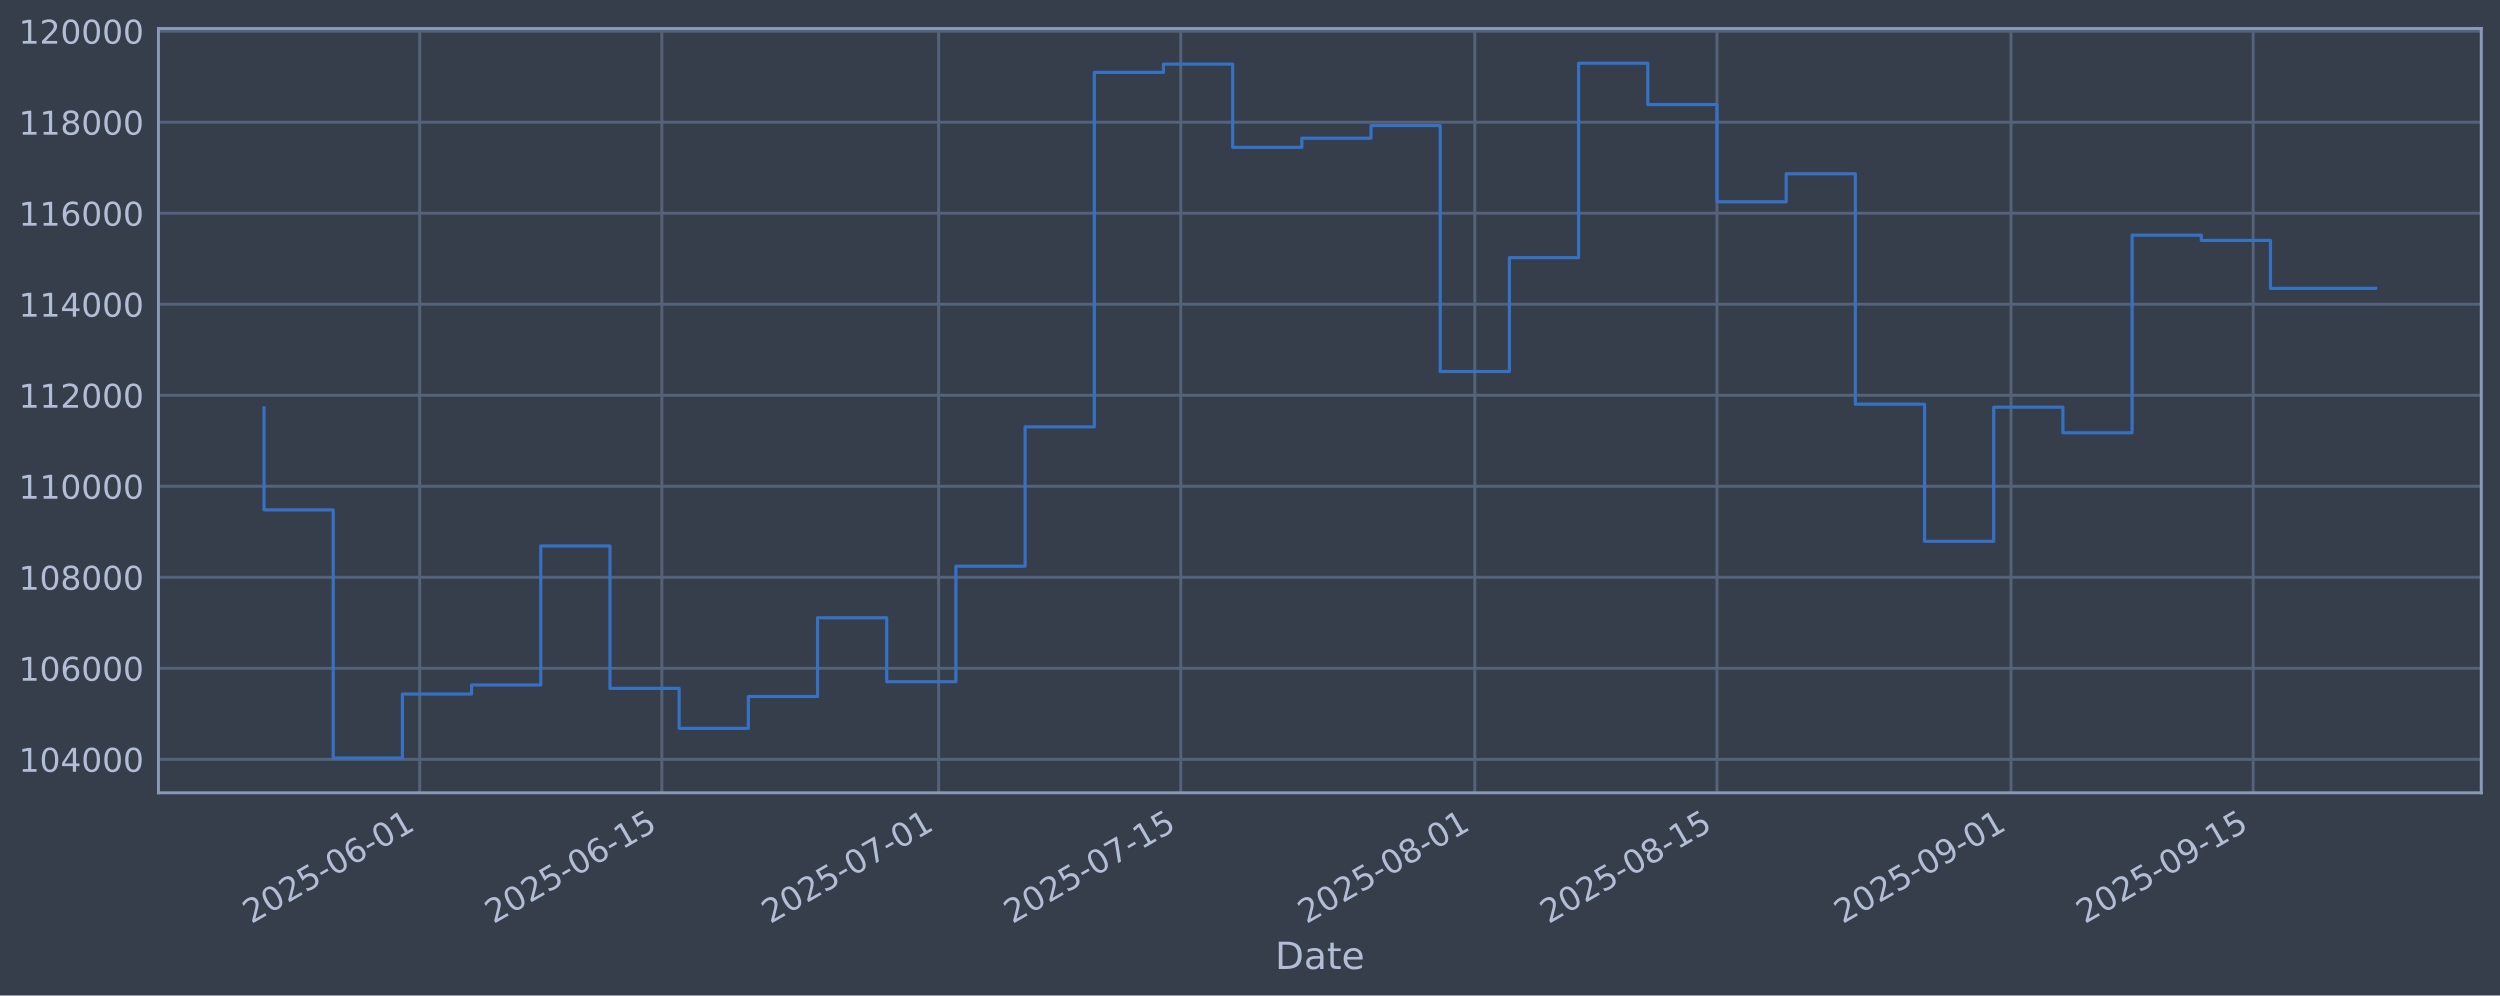
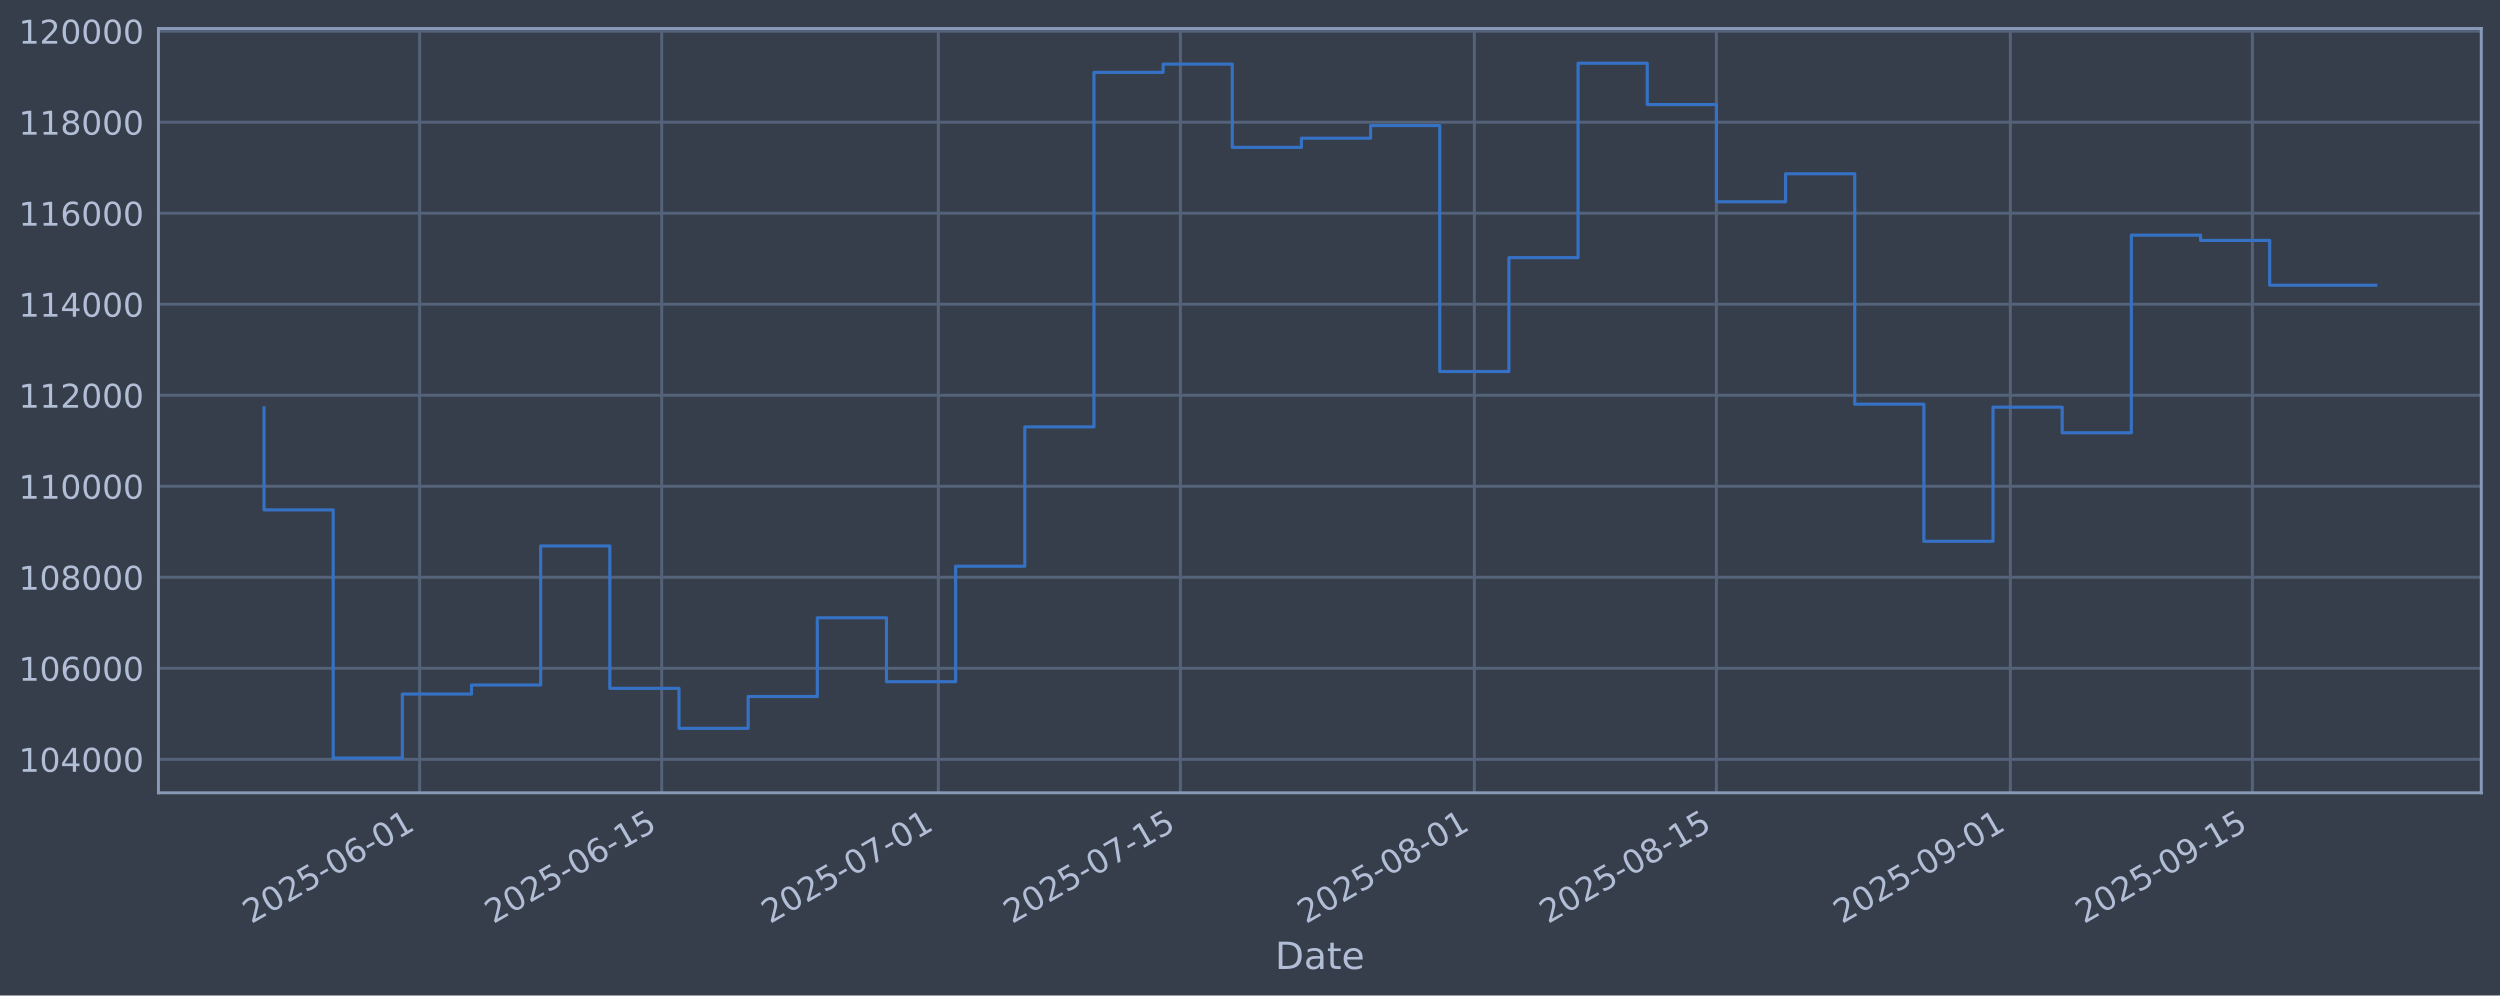
<svg xmlns="http://www.w3.org/2000/svg" xmlns:xlink="http://www.w3.org/1999/xlink" width="960.9pt" height="382.628pt" viewBox="0 0 960.9 382.628" version="1.1">
  <defs>
    <style type="text/css">*{stroke-linejoin: round; stroke-linecap: butt}</style>
  </defs>
  <g id="figure_1">
    <g id="patch_1">
      <path d="M 0 382.628  L 960.9 382.628  L 960.9 0  L 0 0  z " style="fill: #373e4b" />
    </g>
    <g id="axes_1">
      <g id="patch_2">
        <path d="M 60.901 304.718  L 953.701 304.718  L 953.701 10.958  L 60.901 10.958  z " style="fill: #373e4b" />
      </g>
      <g id="matplotlib.axis_1">
        <g id="xtick_1">
          <g id="line2d_1">
-             <path d="M 161.316 304.718  L 161.316 10.958  " clip-path="url(#p11f085a8c6)" style="fill: none; stroke: #546379; stroke-width: 1.12; stroke-linecap: square" />
+             <path d="M 161.293 304.718  L 161.293 10.958  " clip-path="url(#pe4553568f6)" style="fill: none; stroke: #546379; stroke-width: 1.12; stroke-linecap: square" />
          </g>
          <g id="line2d_2" />
          <g id="text_1">
-             <g style="fill: #b1bed6" transform="translate(96.59098 355.2226) rotate(-30) scale(0.126 -0.126)">
+             <g style="fill: #b1bed6" transform="translate(96.56726 355.2226) rotate(-30) scale(0.126 -0.126)">
              <defs>
                <path id="DejaVuSans-32" d="M 1228 531  L 3431 531  L 3431 0  L 469 0  L 469 531  Q 828 903 1448 1529  Q 2069 2156 2228 2338  Q 2531 2678 2651 2914  Q 2772 3150 2772 3378  Q 2772 3750 2511 3984  Q 2250 4219 1831 4219  Q 1534 4219 1204 4116  Q 875 4013 500 3803  L 500 4441  Q 881 4594 1212 4672  Q 1544 4750 1819 4750  Q 2544 4750 2975 4387  Q 3406 4025 3406 3419  Q 3406 3131 3298 2873  Q 3191 2616 2906 2266  Q 2828 2175 2409 1742  Q 1991 1309 1228 531  z " transform="scale(0.015625)" />
                <path id="DejaVuSans-30" d="M 2034 4250  Q 1547 4250 1301 3770  Q 1056 3291 1056 2328  Q 1056 1369 1301 889  Q 1547 409 2034 409  Q 2525 409 2770 889  Q 3016 1369 3016 2328  Q 3016 3291 2770 3770  Q 2525 4250 2034 4250  z M 2034 4750  Q 2819 4750 3233 4129  Q 3647 3509 3647 2328  Q 3647 1150 3233 529  Q 2819 -91 2034 -91  Q 1250 -91 836 529  Q 422 1150 422 2328  Q 422 3509 836 4129  Q 1250 4750 2034 4750  z " transform="scale(0.015625)" />
                <path id="DejaVuSans-35" d="M 691 4666  L 3169 4666  L 3169 4134  L 1269 4134  L 1269 2991  Q 1406 3038 1543 3061  Q 1681 3084 1819 3084  Q 2600 3084 3056 2656  Q 3513 2228 3513 1497  Q 3513 744 3044 326  Q 2575 -91 1722 -91  Q 1428 -91 1123 -41  Q 819 9 494 109  L 494 744  Q 775 591 1075 516  Q 1375 441 1709 441  Q 2250 441 2565 725  Q 2881 1009 2881 1497  Q 2881 1984 2565 2268  Q 2250 2553 1709 2553  Q 1456 2553 1204 2497  Q 953 2441 691 2322  L 691 4666  z " transform="scale(0.015625)" />
                <path id="DejaVuSans-2d" d="M 313 2009  L 1997 2009  L 1997 1497  L 313 1497  L 313 2009  z " transform="scale(0.015625)" />
                <path id="DejaVuSans-36" d="M 2113 2584  Q 1688 2584 1439 2293  Q 1191 2003 1191 1497  Q 1191 994 1439 701  Q 1688 409 2113 409  Q 2538 409 2786 701  Q 3034 994 3034 1497  Q 3034 2003 2786 2293  Q 2538 2584 2113 2584  z M 3366 4563  L 3366 3988  Q 3128 4100 2886 4159  Q 2644 4219 2406 4219  Q 1781 4219 1451 3797  Q 1122 3375 1075 2522  Q 1259 2794 1537 2939  Q 1816 3084 2150 3084  Q 2853 3084 3261 2657  Q 3669 2231 3669 1497  Q 3669 778 3244 343  Q 2819 -91 2113 -91  Q 1303 -91 875 529  Q 447 1150 447 2328  Q 447 3434 972 4092  Q 1497 4750 2381 4750  Q 2619 4750 2861 4703  Q 3103 4656 3366 4563  z " transform="scale(0.015625)" />
                <path id="DejaVuSans-31" d="M 794 531  L 1825 531  L 1825 4091  L 703 3866  L 703 4441  L 1819 4666  L 2450 4666  L 2450 531  L 3481 531  L 3481 0  L 794 0  L 794 531  z " transform="scale(0.015625)" />
              </defs>
              <use xlink:href="#DejaVuSans-32" />
              <use xlink:href="#DejaVuSans-30" transform="translate(63.62305 0)" />
              <use xlink:href="#DejaVuSans-32" transform="translate(127.2461 0)" />
              <use xlink:href="#DejaVuSans-35" transform="translate(190.8691 0)" />
              <use xlink:href="#DejaVuSans-2d" transform="translate(254.4922 0)" />
              <use xlink:href="#DejaVuSans-30" transform="translate(290.5762 0)" />
              <use xlink:href="#DejaVuSans-36" transform="translate(354.1992 0)" />
              <use xlink:href="#DejaVuSans-2d" transform="translate(417.8223 0)" />
              <use xlink:href="#DejaVuSans-30" transform="translate(453.9062 0)" />
              <use xlink:href="#DejaVuSans-31" transform="translate(517.5293 0)" />
            </g>
          </g>
        </g>
        <g id="xtick_2">
          <g id="line2d_3">
-             <path d="M 254.392 304.718  L 254.392 10.958  " clip-path="url(#p11f085a8c6)" style="fill: none; stroke: #546379; stroke-width: 1.12; stroke-linecap: square" />
+             <path d="M 254.331 304.718  L 254.331 10.958  " clip-path="url(#pe4553568f6)" style="fill: none; stroke: #546379; stroke-width: 1.12; stroke-linecap: square" />
          </g>
          <g id="line2d_4" />
          <g id="text_2">
-             <g style="fill: #b1bed6" transform="translate(189.6663 355.2226) rotate(-30) scale(0.126 -0.126)">
+             <g style="fill: #b1bed6" transform="translate(189.6057 355.2226) rotate(-30) scale(0.126 -0.126)">
              <use xlink:href="#DejaVuSans-32" />
              <use xlink:href="#DejaVuSans-30" transform="translate(63.62305 0)" />
              <use xlink:href="#DejaVuSans-32" transform="translate(127.2461 0)" />
              <use xlink:href="#DejaVuSans-35" transform="translate(190.8691 0)" />
              <use xlink:href="#DejaVuSans-2d" transform="translate(254.4922 0)" />
              <use xlink:href="#DejaVuSans-30" transform="translate(290.5762 0)" />
              <use xlink:href="#DejaVuSans-36" transform="translate(354.1992 0)" />
              <use xlink:href="#DejaVuSans-2d" transform="translate(417.8223 0)" />
              <use xlink:href="#DejaVuSans-31" transform="translate(453.9062 0)" />
              <use xlink:href="#DejaVuSans-35" transform="translate(517.5293 0)" />
            </g>
          </g>
        </g>
        <g id="xtick_3">
          <g id="line2d_5">
-             <path d="M 360.764 304.718  L 360.764 10.958  " clip-path="url(#p11f085a8c6)" style="fill: none; stroke: #546379; stroke-width: 1.12; stroke-linecap: square" />
+             <path d="M 360.661 304.718  L 360.661 10.958  " clip-path="url(#pe4553568f6)" style="fill: none; stroke: #546379; stroke-width: 1.12; stroke-linecap: square" />
          </g>
          <g id="line2d_6" />
          <g id="text_3">
-             <g style="fill: #b1bed6" transform="translate(296.0382 355.2226) rotate(-30) scale(0.126 -0.126)">
+             <g style="fill: #b1bed6" transform="translate(295.9354 355.2226) rotate(-30) scale(0.126 -0.126)">
              <defs>
                <path id="DejaVuSans-37" d="M 525 4666  L 3525 4666  L 3525 4397  L 1831 0  L 1172 0  L 2766 4134  L 525 4134  L 525 4666  z " transform="scale(0.015625)" />
              </defs>
              <use xlink:href="#DejaVuSans-32" />
              <use xlink:href="#DejaVuSans-30" transform="translate(63.62305 0)" />
              <use xlink:href="#DejaVuSans-32" transform="translate(127.2461 0)" />
              <use xlink:href="#DejaVuSans-35" transform="translate(190.8691 0)" />
              <use xlink:href="#DejaVuSans-2d" transform="translate(254.4922 0)" />
              <use xlink:href="#DejaVuSans-30" transform="translate(290.5762 0)" />
              <use xlink:href="#DejaVuSans-37" transform="translate(354.1992 0)" />
              <use xlink:href="#DejaVuSans-2d" transform="translate(417.8223 0)" />
              <use xlink:href="#DejaVuSans-30" transform="translate(453.9062 0)" />
              <use xlink:href="#DejaVuSans-31" transform="translate(517.5293 0)" />
            </g>
          </g>
        </g>
        <g id="xtick_4">
          <g id="line2d_7">
-             <path d="M 453.839 304.718  L 453.839 10.958  " clip-path="url(#p11f085a8c6)" style="fill: none; stroke: #546379; stroke-width: 1.12; stroke-linecap: square" />
+             <path d="M 453.699 304.718  L 453.699 10.958  " clip-path="url(#pe4553568f6)" style="fill: none; stroke: #546379; stroke-width: 1.12; stroke-linecap: square" />
          </g>
          <g id="line2d_8" />
          <g id="text_4">
-             <g style="fill: #b1bed6" transform="translate(389.1136 355.2226) rotate(-30) scale(0.126 -0.126)">
+             <g style="fill: #b1bed6" transform="translate(388.9739 355.2226) rotate(-30) scale(0.126 -0.126)">
              <use xlink:href="#DejaVuSans-32" />
              <use xlink:href="#DejaVuSans-30" transform="translate(63.62305 0)" />
              <use xlink:href="#DejaVuSans-32" transform="translate(127.2461 0)" />
              <use xlink:href="#DejaVuSans-35" transform="translate(190.8691 0)" />
              <use xlink:href="#DejaVuSans-2d" transform="translate(254.4922 0)" />
              <use xlink:href="#DejaVuSans-30" transform="translate(290.5762 0)" />
              <use xlink:href="#DejaVuSans-37" transform="translate(354.1992 0)" />
              <use xlink:href="#DejaVuSans-2d" transform="translate(417.8223 0)" />
              <use xlink:href="#DejaVuSans-31" transform="translate(453.9062 0)" />
              <use xlink:href="#DejaVuSans-35" transform="translate(517.5293 0)" />
            </g>
          </g>
        </g>
        <g id="xtick_5">
          <g id="line2d_9">
-             <path d="M 566.859 304.718  L 566.859 10.958  " clip-path="url(#p11f085a8c6)" style="fill: none; stroke: #546379; stroke-width: 1.12; stroke-linecap: square" />
+             <path d="M 566.675 304.718  L 566.675 10.958  " clip-path="url(#pe4553568f6)" style="fill: none; stroke: #546379; stroke-width: 1.12; stroke-linecap: square" />
          </g>
          <g id="line2d_10" />
          <g id="text_5">
-             <g style="fill: #b1bed6" transform="translate(502.1337 355.2226) rotate(-30) scale(0.126 -0.126)">
+             <g style="fill: #b1bed6" transform="translate(501.9492 355.2226) rotate(-30) scale(0.126 -0.126)">
              <defs>
                <path id="DejaVuSans-38" d="M 2034 2216  Q 1584 2216 1326 1975  Q 1069 1734 1069 1313  Q 1069 891 1326 650  Q 1584 409 2034 409  Q 2484 409 2743 651  Q 3003 894 3003 1313  Q 3003 1734 2745 1975  Q 2488 2216 2034 2216  z M 1403 2484  Q 997 2584 770 2862  Q 544 3141 544 3541  Q 544 4100 942 4425  Q 1341 4750 2034 4750  Q 2731 4750 3128 4425  Q 3525 4100 3525 3541  Q 3525 3141 3298 2862  Q 3072 2584 2669 2484  Q 3125 2378 3379 2068  Q 3634 1759 3634 1313  Q 3634 634 3220 271  Q 2806 -91 2034 -91  Q 1263 -91 848 271  Q 434 634 434 1313  Q 434 1759 690 2068  Q 947 2378 1403 2484  z M 1172 3481  Q 1172 3119 1398 2916  Q 1625 2713 2034 2713  Q 2441 2713 2670 2916  Q 2900 3119 2900 3481  Q 2900 3844 2670 4047  Q 2441 4250 2034 4250  Q 1625 4250 1398 4047  Q 1172 3844 1172 3481  z " transform="scale(0.015625)" />
              </defs>
              <use xlink:href="#DejaVuSans-32" />
              <use xlink:href="#DejaVuSans-30" transform="translate(63.62305 0)" />
              <use xlink:href="#DejaVuSans-32" transform="translate(127.2461 0)" />
              <use xlink:href="#DejaVuSans-35" transform="translate(190.8691 0)" />
              <use xlink:href="#DejaVuSans-2d" transform="translate(254.4922 0)" />
              <use xlink:href="#DejaVuSans-30" transform="translate(290.5762 0)" />
              <use xlink:href="#DejaVuSans-38" transform="translate(354.1992 0)" />
              <use xlink:href="#DejaVuSans-2d" transform="translate(417.8223 0)" />
              <use xlink:href="#DejaVuSans-30" transform="translate(453.9062 0)" />
              <use xlink:href="#DejaVuSans-31" transform="translate(517.5293 0)" />
            </g>
          </g>
        </g>
        <g id="xtick_6">
          <g id="line2d_11">
-             <path d="M 659.935 304.718  L 659.935 10.958  " clip-path="url(#p11f085a8c6)" style="fill: none; stroke: #546379; stroke-width: 1.12; stroke-linecap: square" />
+             <path d="M 659.713 304.718  L 659.713 10.958  " clip-path="url(#pe4553568f6)" style="fill: none; stroke: #546379; stroke-width: 1.12; stroke-linecap: square" />
          </g>
          <g id="line2d_12" />
          <g id="text_6">
-             <g style="fill: #b1bed6" transform="translate(595.209 355.2226) rotate(-30) scale(0.126 -0.126)">
+             <g style="fill: #b1bed6" transform="translate(594.9876 355.2226) rotate(-30) scale(0.126 -0.126)">
              <use xlink:href="#DejaVuSans-32" />
              <use xlink:href="#DejaVuSans-30" transform="translate(63.62305 0)" />
              <use xlink:href="#DejaVuSans-32" transform="translate(127.2461 0)" />
              <use xlink:href="#DejaVuSans-35" transform="translate(190.8691 0)" />
              <use xlink:href="#DejaVuSans-2d" transform="translate(254.4922 0)" />
              <use xlink:href="#DejaVuSans-30" transform="translate(290.5762 0)" />
              <use xlink:href="#DejaVuSans-38" transform="translate(354.1992 0)" />
              <use xlink:href="#DejaVuSans-2d" transform="translate(417.8223 0)" />
              <use xlink:href="#DejaVuSans-31" transform="translate(453.9062 0)" />
              <use xlink:href="#DejaVuSans-35" transform="translate(517.5293 0)" />
            </g>
          </g>
        </g>
        <g id="xtick_7">
          <g id="line2d_13">
-             <path d="M 772.955 304.718  L 772.955 10.958  " clip-path="url(#p11f085a8c6)" style="fill: none; stroke: #546379; stroke-width: 1.12; stroke-linecap: square" />
+             <path d="M 772.688 304.718  L 772.688 10.958  " clip-path="url(#pe4553568f6)" style="fill: none; stroke: #546379; stroke-width: 1.12; stroke-linecap: square" />
          </g>
          <g id="line2d_14" />
          <g id="text_7">
-             <g style="fill: #b1bed6" transform="translate(708.2291 355.2226) rotate(-30) scale(0.126 -0.126)">
+             <g style="fill: #b1bed6" transform="translate(707.9629 355.2226) rotate(-30) scale(0.126 -0.126)">
              <defs>
                <path id="DejaVuSans-39" d="M 703 97  L 703 672  Q 941 559 1184 500  Q 1428 441 1663 441  Q 2288 441 2617 861  Q 2947 1281 2994 2138  Q 2813 1869 2534 1725  Q 2256 1581 1919 1581  Q 1219 1581 811 2004  Q 403 2428 403 3163  Q 403 3881 828 4315  Q 1253 4750 1959 4750  Q 2769 4750 3195 4129  Q 3622 3509 3622 2328  Q 3622 1225 3098 567  Q 2575 -91 1691 -91  Q 1453 -91 1209 -44  Q 966 3 703 97  z M 1959 2075  Q 2384 2075 2632 2365  Q 2881 2656 2881 3163  Q 2881 3666 2632 3958  Q 2384 4250 1959 4250  Q 1534 4250 1286 3958  Q 1038 3666 1038 3163  Q 1038 2656 1286 2365  Q 1534 2075 1959 2075  z " transform="scale(0.015625)" />
              </defs>
              <use xlink:href="#DejaVuSans-32" />
              <use xlink:href="#DejaVuSans-30" transform="translate(63.62305 0)" />
              <use xlink:href="#DejaVuSans-32" transform="translate(127.2461 0)" />
              <use xlink:href="#DejaVuSans-35" transform="translate(190.8691 0)" />
              <use xlink:href="#DejaVuSans-2d" transform="translate(254.4922 0)" />
              <use xlink:href="#DejaVuSans-30" transform="translate(290.5762 0)" />
              <use xlink:href="#DejaVuSans-39" transform="translate(354.1992 0)" />
              <use xlink:href="#DejaVuSans-2d" transform="translate(417.8223 0)" />
              <use xlink:href="#DejaVuSans-30" transform="translate(453.9062 0)" />
              <use xlink:href="#DejaVuSans-31" transform="translate(517.5293 0)" />
            </g>
          </g>
        </g>
        <g id="xtick_8">
          <g id="line2d_15">
-             <path d="M 866.03 304.718  L 866.03 10.958  " clip-path="url(#p11f085a8c6)" style="fill: none; stroke: #546379; stroke-width: 1.12; stroke-linecap: square" />
+             <path d="M 865.727 304.718  L 865.727 10.958  " clip-path="url(#pe4553568f6)" style="fill: none; stroke: #546379; stroke-width: 1.12; stroke-linecap: square" />
          </g>
          <g id="line2d_16" />
          <g id="text_8">
-             <g style="fill: #b1bed6" transform="translate(801.3045 355.2226) rotate(-30) scale(0.126 -0.126)">
+             <g style="fill: #b1bed6" transform="translate(801.0014 355.2226) rotate(-30) scale(0.126 -0.126)">
              <use xlink:href="#DejaVuSans-32" />
              <use xlink:href="#DejaVuSans-30" transform="translate(63.62305 0)" />
              <use xlink:href="#DejaVuSans-32" transform="translate(127.2461 0)" />
              <use xlink:href="#DejaVuSans-35" transform="translate(190.8691 0)" />
              <use xlink:href="#DejaVuSans-2d" transform="translate(254.4922 0)" />
              <use xlink:href="#DejaVuSans-30" transform="translate(290.5762 0)" />
              <use xlink:href="#DejaVuSans-39" transform="translate(354.1992 0)" />
              <use xlink:href="#DejaVuSans-2d" transform="translate(417.8223 0)" />
              <use xlink:href="#DejaVuSans-31" transform="translate(453.9062 0)" />
              <use xlink:href="#DejaVuSans-35" transform="translate(517.5293 0)" />
            </g>
          </g>
        </g>
        <g id="text_9">
          <g style="fill: #b1bed6" transform="translate(490.0914 372.4337) scale(0.144 -0.144)">
            <defs>
              <path id="DejaVuSans-44" d="M 1259 4147  L 1259 519  L 2022 519  Q 2988 519 3436 956  Q 3884 1394 3884 2338  Q 3884 3275 3436 3711  Q 2988 4147 2022 4147  L 1259 4147  z M 628 4666  L 1925 4666  Q 3281 4666 3915 4102  Q 4550 3538 4550 2338  Q 4550 1131 3912 565  Q 3275 0 1925 0  L 628 0  L 628 4666  z " transform="scale(0.015625)" />
              <path id="DejaVuSans-61" d="M 2194 1759  Q 1497 1759 1228 1600  Q 959 1441 959 1056  Q 959 750 1161 570  Q 1363 391 1709 391  Q 2188 391 2477 730  Q 2766 1069 2766 1631  L 2766 1759  L 2194 1759  z M 3341 1997  L 3341 0  L 2766 0  L 2766 531  Q 2569 213 2275 61  Q 1981 -91 1556 -91  Q 1019 -91 701 211  Q 384 513 384 1019  Q 384 1609 779 1909  Q 1175 2209 1959 2209  L 2766 2209  L 2766 2266  Q 2766 2663 2505 2880  Q 2244 3097 1772 3097  Q 1472 3097 1187 3025  Q 903 2953 641 2809  L 641 3341  Q 956 3463 1253 3523  Q 1550 3584 1831 3584  Q 2591 3584 2966 3190  Q 3341 2797 3341 1997  z " transform="scale(0.015625)" />
              <path id="DejaVuSans-74" d="M 1172 4494  L 1172 3500  L 2356 3500  L 2356 3053  L 1172 3053  L 1172 1153  Q 1172 725 1289 603  Q 1406 481 1766 481  L 2356 481  L 2356 0  L 1766 0  Q 1100 0 847 248  Q 594 497 594 1153  L 594 3053  L 172 3053  L 172 3500  L 594 3500  L 594 4494  L 1172 4494  z " transform="scale(0.015625)" />
              <path id="DejaVuSans-65" d="M 3597 1894  L 3597 1613  L 953 1613  Q 991 1019 1311 708  Q 1631 397 2203 397  Q 2534 397 2845 478  Q 3156 559 3463 722  L 3463 178  Q 3153 47 2828 -22  Q 2503 -91 2169 -91  Q 1331 -91 842 396  Q 353 884 353 1716  Q 353 2575 817 3079  Q 1281 3584 2069 3584  Q 2775 3584 3186 3129  Q 3597 2675 3597 1894  z M 3022 2063  Q 3016 2534 2758 2815  Q 2500 3097 2075 3097  Q 1594 3097 1305 2825  Q 1016 2553 972 2059  L 3022 2063  z " transform="scale(0.015625)" />
            </defs>
            <use xlink:href="#DejaVuSans-44" />
            <use xlink:href="#DejaVuSans-61" transform="translate(77.00195 0)" />
            <use xlink:href="#DejaVuSans-74" transform="translate(138.2812 0)" />
            <use xlink:href="#DejaVuSans-65" transform="translate(177.4902 0)" />
          </g>
        </g>
      </g>
      <g id="matplotlib.axis_2">
        <g id="ytick_1">
          <g id="line2d_17">
-             <path d="M 60.901 291.85  L 953.701 291.85  " clip-path="url(#p11f085a8c6)" style="fill: none; stroke: #546379; stroke-width: 1.12; stroke-linecap: square" />
+             <path d="M 60.901 291.85  L 953.701 291.85  " clip-path="url(#pe4553568f6)" style="fill: none; stroke: #546379; stroke-width: 1.12; stroke-linecap: square" />
          </g>
          <g id="line2d_18" />
          <g id="text_10">
            <g style="fill: #b1bed6" transform="translate(7.2 296.6367) scale(0.126 -0.126)">
              <defs>
                <path id="DejaVuSans-34" d="M 2419 4116  L 825 1625  L 2419 1625  L 2419 4116  z M 2253 4666  L 3047 4666  L 3047 1625  L 3713 1625  L 3713 1100  L 3047 1100  L 3047 0  L 2419 0  L 2419 1100  L 313 1100  L 313 1709  L 2253 4666  z " transform="scale(0.015625)" />
              </defs>
              <use xlink:href="#DejaVuSans-31" />
              <use xlink:href="#DejaVuSans-30" transform="translate(63.62305 0)" />
              <use xlink:href="#DejaVuSans-34" transform="translate(127.2461 0)" />
              <use xlink:href="#DejaVuSans-30" transform="translate(190.8691 0)" />
              <use xlink:href="#DejaVuSans-30" transform="translate(254.4922 0)" />
              <use xlink:href="#DejaVuSans-30" transform="translate(318.1152 0)" />
            </g>
          </g>
        </g>
        <g id="ytick_2">
          <g id="line2d_19">
-             <path d="M 60.901 256.867  L 953.701 256.867  " clip-path="url(#p11f085a8c6)" style="fill: none; stroke: #546379; stroke-width: 1.12; stroke-linecap: square" />
+             <path d="M 60.901 256.867  L 953.701 256.867  " clip-path="url(#pe4553568f6)" style="fill: none; stroke: #546379; stroke-width: 1.12; stroke-linecap: square" />
          </g>
          <g id="line2d_20" />
          <g id="text_11">
            <g style="fill: #b1bed6" transform="translate(7.2 261.6538) scale(0.126 -0.126)">
              <use xlink:href="#DejaVuSans-31" />
              <use xlink:href="#DejaVuSans-30" transform="translate(63.62305 0)" />
              <use xlink:href="#DejaVuSans-36" transform="translate(127.2461 0)" />
              <use xlink:href="#DejaVuSans-30" transform="translate(190.8691 0)" />
              <use xlink:href="#DejaVuSans-30" transform="translate(254.4922 0)" />
              <use xlink:href="#DejaVuSans-30" transform="translate(318.1152 0)" />
            </g>
          </g>
        </g>
        <g id="ytick_3">
          <g id="line2d_21">
-             <path d="M 60.901 221.884  L 953.701 221.884  " clip-path="url(#p11f085a8c6)" style="fill: none; stroke: #546379; stroke-width: 1.12; stroke-linecap: square" />
+             <path d="M 60.901 221.884  L 953.701 221.884  " clip-path="url(#pe4553568f6)" style="fill: none; stroke: #546379; stroke-width: 1.12; stroke-linecap: square" />
          </g>
          <g id="line2d_22" />
          <g id="text_12">
            <g style="fill: #b1bed6" transform="translate(7.2 226.671) scale(0.126 -0.126)">
              <use xlink:href="#DejaVuSans-31" />
              <use xlink:href="#DejaVuSans-30" transform="translate(63.62305 0)" />
              <use xlink:href="#DejaVuSans-38" transform="translate(127.2461 0)" />
              <use xlink:href="#DejaVuSans-30" transform="translate(190.8691 0)" />
              <use xlink:href="#DejaVuSans-30" transform="translate(254.4922 0)" />
              <use xlink:href="#DejaVuSans-30" transform="translate(318.1152 0)" />
            </g>
          </g>
        </g>
        <g id="ytick_4">
          <g id="line2d_23">
-             <path d="M 60.901 186.901  L 953.701 186.901  " clip-path="url(#p11f085a8c6)" style="fill: none; stroke: #546379; stroke-width: 1.12; stroke-linecap: square" />
+             <path d="M 60.901 186.901  L 953.701 186.901  " clip-path="url(#pe4553568f6)" style="fill: none; stroke: #546379; stroke-width: 1.12; stroke-linecap: square" />
          </g>
          <g id="line2d_24" />
          <g id="text_13">
            <g style="fill: #b1bed6" transform="translate(7.2 191.6882) scale(0.126 -0.126)">
              <use xlink:href="#DejaVuSans-31" />
              <use xlink:href="#DejaVuSans-31" transform="translate(63.62305 0)" />
              <use xlink:href="#DejaVuSans-30" transform="translate(127.2461 0)" />
              <use xlink:href="#DejaVuSans-30" transform="translate(190.8691 0)" />
              <use xlink:href="#DejaVuSans-30" transform="translate(254.4922 0)" />
              <use xlink:href="#DejaVuSans-30" transform="translate(318.1152 0)" />
            </g>
          </g>
        </g>
        <g id="ytick_5">
          <g id="line2d_25">
-             <path d="M 60.901 151.918  L 953.701 151.918  " clip-path="url(#p11f085a8c6)" style="fill: none; stroke: #546379; stroke-width: 1.12; stroke-linecap: square" />
+             <path d="M 60.901 151.918  L 953.701 151.918  " clip-path="url(#pe4553568f6)" style="fill: none; stroke: #546379; stroke-width: 1.12; stroke-linecap: square" />
          </g>
          <g id="line2d_26" />
          <g id="text_14">
            <g style="fill: #b1bed6" transform="translate(7.2 156.7053) scale(0.126 -0.126)">
              <use xlink:href="#DejaVuSans-31" />
              <use xlink:href="#DejaVuSans-31" transform="translate(63.62305 0)" />
              <use xlink:href="#DejaVuSans-32" transform="translate(127.2461 0)" />
              <use xlink:href="#DejaVuSans-30" transform="translate(190.8691 0)" />
              <use xlink:href="#DejaVuSans-30" transform="translate(254.4922 0)" />
              <use xlink:href="#DejaVuSans-30" transform="translate(318.1152 0)" />
            </g>
          </g>
        </g>
        <g id="ytick_6">
          <g id="line2d_27">
-             <path d="M 60.901 116.936  L 953.701 116.936  " clip-path="url(#p11f085a8c6)" style="fill: none; stroke: #546379; stroke-width: 1.12; stroke-linecap: square" />
+             <path d="M 60.901 116.936  L 953.701 116.936  " clip-path="url(#pe4553568f6)" style="fill: none; stroke: #546379; stroke-width: 1.12; stroke-linecap: square" />
          </g>
          <g id="line2d_28" />
          <g id="text_15">
            <g style="fill: #b1bed6" transform="translate(7.2 121.7225) scale(0.126 -0.126)">
              <use xlink:href="#DejaVuSans-31" />
              <use xlink:href="#DejaVuSans-31" transform="translate(63.62305 0)" />
              <use xlink:href="#DejaVuSans-34" transform="translate(127.2461 0)" />
              <use xlink:href="#DejaVuSans-30" transform="translate(190.8691 0)" />
              <use xlink:href="#DejaVuSans-30" transform="translate(254.4922 0)" />
              <use xlink:href="#DejaVuSans-30" transform="translate(318.1152 0)" />
            </g>
          </g>
        </g>
        <g id="ytick_7">
          <g id="line2d_29">
-             <path d="M 60.901 81.953  L 953.701 81.953  " clip-path="url(#p11f085a8c6)" style="fill: none; stroke: #546379; stroke-width: 1.12; stroke-linecap: square" />
+             <path d="M 60.901 81.953  L 953.701 81.953  " clip-path="url(#pe4553568f6)" style="fill: none; stroke: #546379; stroke-width: 1.12; stroke-linecap: square" />
          </g>
          <g id="line2d_30" />
          <g id="text_16">
            <g style="fill: #b1bed6" transform="translate(7.2 86.73969) scale(0.126 -0.126)">
              <use xlink:href="#DejaVuSans-31" />
              <use xlink:href="#DejaVuSans-31" transform="translate(63.62305 0)" />
              <use xlink:href="#DejaVuSans-36" transform="translate(127.2461 0)" />
              <use xlink:href="#DejaVuSans-30" transform="translate(190.8691 0)" />
              <use xlink:href="#DejaVuSans-30" transform="translate(254.4922 0)" />
              <use xlink:href="#DejaVuSans-30" transform="translate(318.1152 0)" />
            </g>
          </g>
        </g>
        <g id="ytick_8">
          <g id="line2d_31">
-             <path d="M 60.901 46.97  L 953.701 46.97  " clip-path="url(#p11f085a8c6)" style="fill: none; stroke: #546379; stroke-width: 1.12; stroke-linecap: square" />
+             <path d="M 60.901 46.97  L 953.701 46.97  " clip-path="url(#pe4553568f6)" style="fill: none; stroke: #546379; stroke-width: 1.12; stroke-linecap: square" />
          </g>
          <g id="line2d_32" />
          <g id="text_17">
            <g style="fill: #b1bed6" transform="translate(7.2 51.75686) scale(0.126 -0.126)">
              <use xlink:href="#DejaVuSans-31" />
              <use xlink:href="#DejaVuSans-31" transform="translate(63.62305 0)" />
              <use xlink:href="#DejaVuSans-38" transform="translate(127.2461 0)" />
              <use xlink:href="#DejaVuSans-30" transform="translate(190.8691 0)" />
              <use xlink:href="#DejaVuSans-30" transform="translate(254.4922 0)" />
              <use xlink:href="#DejaVuSans-30" transform="translate(318.1152 0)" />
            </g>
          </g>
        </g>
        <g id="ytick_9">
          <g id="line2d_33">
-             <path d="M 60.901 11.987  L 953.701 11.987  " clip-path="url(#p11f085a8c6)" style="fill: none; stroke: #546379; stroke-width: 1.12; stroke-linecap: square" />
+             <path d="M 60.901 11.987  L 953.701 11.987  " clip-path="url(#pe4553568f6)" style="fill: none; stroke: #546379; stroke-width: 1.12; stroke-linecap: square" />
          </g>
          <g id="line2d_34" />
          <g id="text_18">
            <g style="fill: #b1bed6" transform="translate(7.2 16.77403) scale(0.126 -0.126)">
              <use xlink:href="#DejaVuSans-31" />
              <use xlink:href="#DejaVuSans-32" transform="translate(63.62305 0)" />
              <use xlink:href="#DejaVuSans-30" transform="translate(127.2461 0)" />
              <use xlink:href="#DejaVuSans-30" transform="translate(190.8691 0)" />
              <use xlink:href="#DejaVuSans-30" transform="translate(254.4922 0)" />
              <use xlink:href="#DejaVuSans-30" transform="translate(318.1152 0)" />
            </g>
          </g>
        </g>
      </g>
      <g id="line2d_35">
-         <path d="M 101.482 156.778  L 101.482 195.974  L 128.075 195.974  L 128.075 291.366  L 154.668 291.366  L 154.668 266.759  L 181.261 266.759  L 181.261 263.286  L 207.854 263.286  L 207.854 209.841  L 234.447 209.841  L 234.447 264.586  L 261.04 264.586  L 261.04 279.95  L 287.633 279.95  L 287.633 267.706  L 314.226 267.706  L 314.226 237.446  L 340.819 237.446  L 340.819 262.012  L 367.412 262.012  L 367.412 217.631  L 394.005 217.631  L 394.005 164.07  L 420.598 164.07  L 420.598 27.81  L 447.191 27.81  L 447.191 24.636  L 473.784 24.636  L 473.784 56.646  L 500.377 56.646  L 500.377 53.121  L 526.97 53.121  L 526.97 48.272  L 553.563 48.272  L 553.563 142.793  L 580.156 142.793  L 580.156 99.016  L 606.749 99.016  L 606.749 24.311  L 633.342 24.311  L 633.342 40.185  L 659.935 40.185  L 659.935 77.56  L 686.528 77.56  L 686.528 66.788  L 713.12 66.788  L 713.12 155.356  L 739.713 155.356  L 739.713 208.052  L 766.306 208.052  L 766.306 156.509  L 792.899 156.509  L 792.899 166.341  L 819.492 166.341  L 819.492 90.389  L 846.085 90.389  L 846.085 92.406  L 872.678 92.406  L 872.678 110.834  L 913.119 110.834  " clip-path="url(#p11f085a8c6)" style="fill: none; stroke: #3572c6; stroke-width: 1.2; stroke-linecap: square" />
+         <path d="M 101.482 156.778  L 101.482 195.974  L 128.065 195.974  L 128.065 291.366  L 154.647 291.366  L 154.647 266.759  L 181.23 266.759  L 181.23 263.286  L 207.812 263.286  L 207.812 209.841  L 234.394 209.841  L 234.394 264.586  L 260.977 264.586  L 260.977 279.95  L 287.559 279.95  L 287.559 267.706  L 314.142 267.706  L 314.142 237.446  L 340.724 237.446  L 340.724 262.012  L 367.307 262.012  L 367.307 217.631  L 393.889 217.631  L 393.889 164.07  L 420.471 164.07  L 420.471 27.81  L 447.054 27.81  L 447.054 24.636  L 473.636 24.636  L 473.636 56.646  L 500.219 56.646  L 500.219 53.121  L 526.801 53.121  L 526.801 48.272  L 553.383 48.272  L 553.383 142.793  L 579.966 142.793  L 579.966 99.016  L 606.548 99.016  L 606.548 24.311  L 633.131 24.311  L 633.131 40.185  L 659.713 40.185  L 659.713 77.56  L 686.296 77.56  L 686.296 66.788  L 712.878 66.788  L 712.878 155.356  L 739.46 155.356  L 739.46 208.052  L 766.043 208.052  L 766.043 156.509  L 792.625 156.509  L 792.625 166.341  L 819.208 166.341  L 819.208 90.389  L 845.79 90.389  L 845.79 92.406  L 872.373 92.406  L 872.373 109.637  L 913.119 109.637  " clip-path="url(#pe4553568f6)" style="fill: none; stroke: #3572c6; stroke-width: 1.2; stroke-linecap: square" />
      </g>
      <g id="patch_3">
        <path d="M 60.901 304.718  L 60.901 10.958  " style="fill: none; stroke: #899ab8; stroke-width: 1.12; stroke-linejoin: miter; stroke-linecap: square" />
      </g>
      <g id="patch_4">
        <path d="M 953.701 304.718  L 953.701 10.958  " style="fill: none; stroke: #899ab8; stroke-width: 1.12; stroke-linejoin: miter; stroke-linecap: square" />
      </g>
      <g id="patch_5">
        <path d="M 60.901 304.718  L 953.701 304.718  " style="fill: none; stroke: #899ab8; stroke-width: 1.12; stroke-linejoin: miter; stroke-linecap: square" />
      </g>
      <g id="patch_6">
        <path d="M 60.901 10.958  L 953.701 10.958  " style="fill: none; stroke: #899ab8; stroke-width: 1.12; stroke-linejoin: miter; stroke-linecap: square" />
      </g>
    </g>
  </g>
  <defs>
-     <clipPath id="p11f085a8c6">
+     <clipPath id="pe4553568f6">
      <rect x="60.901" y="10.958" width="892.8" height="293.76" />
    </clipPath>
  </defs>
</svg>
